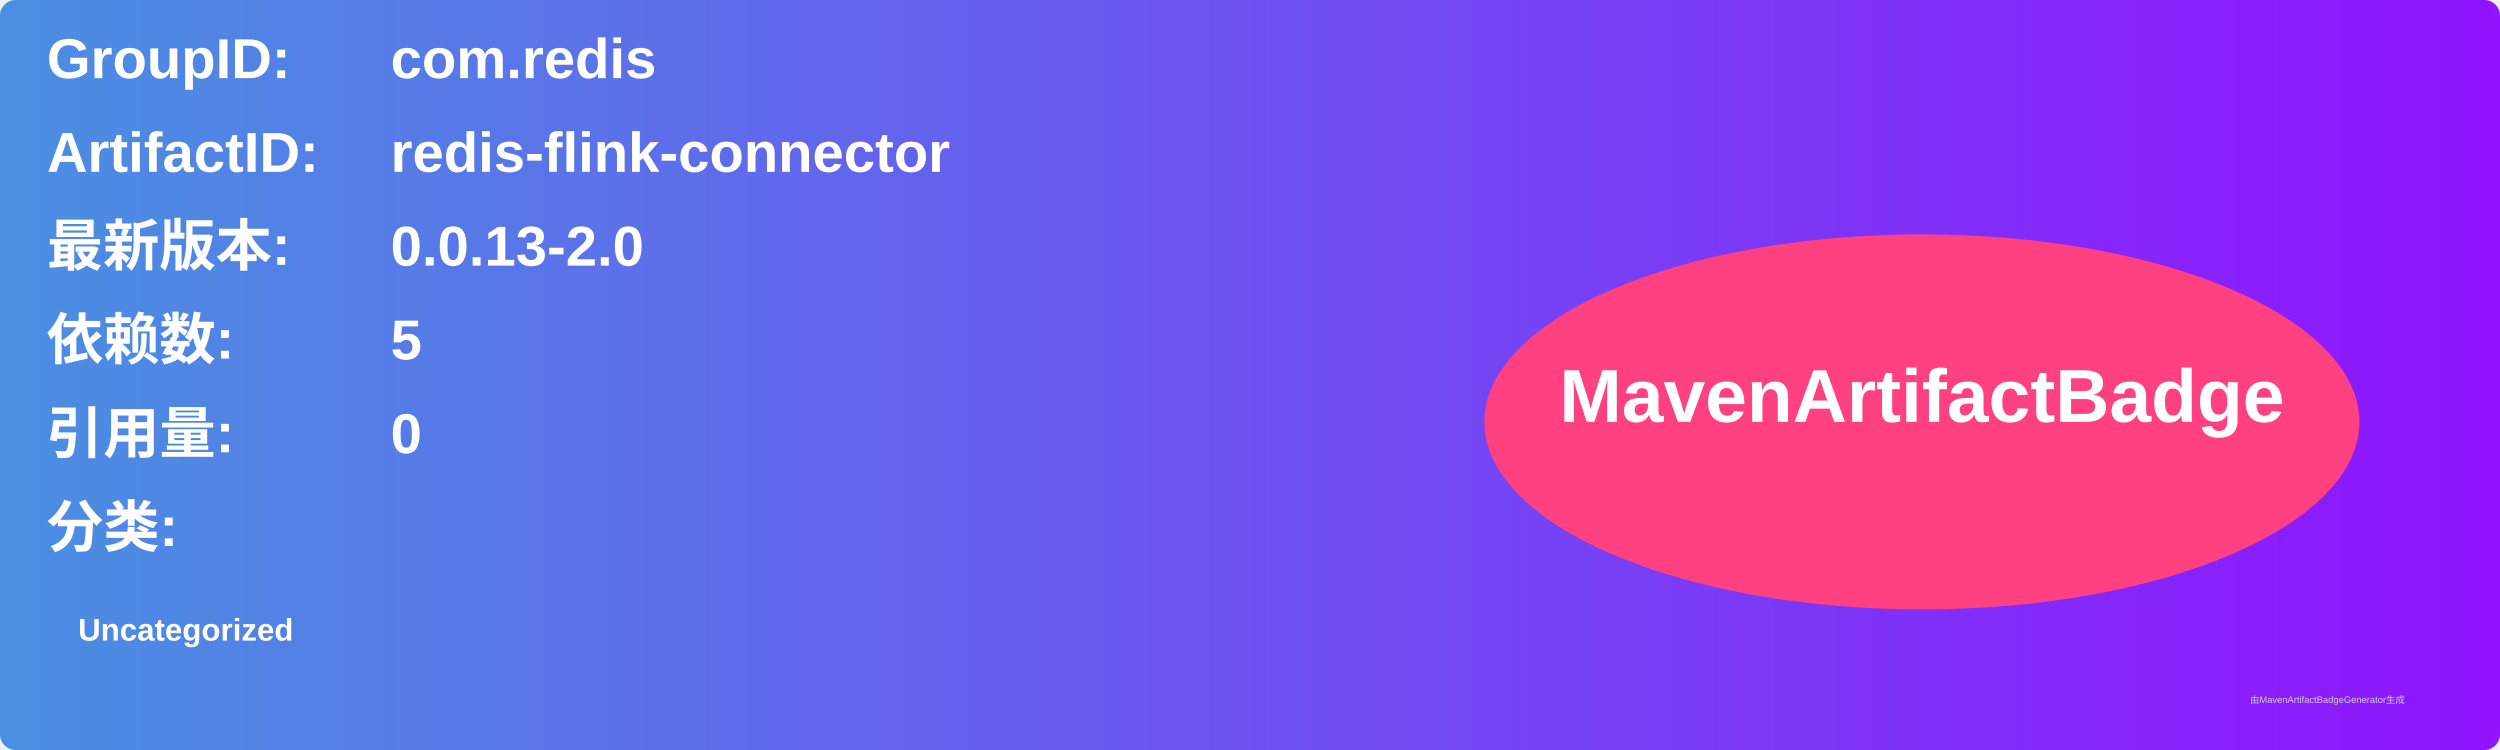
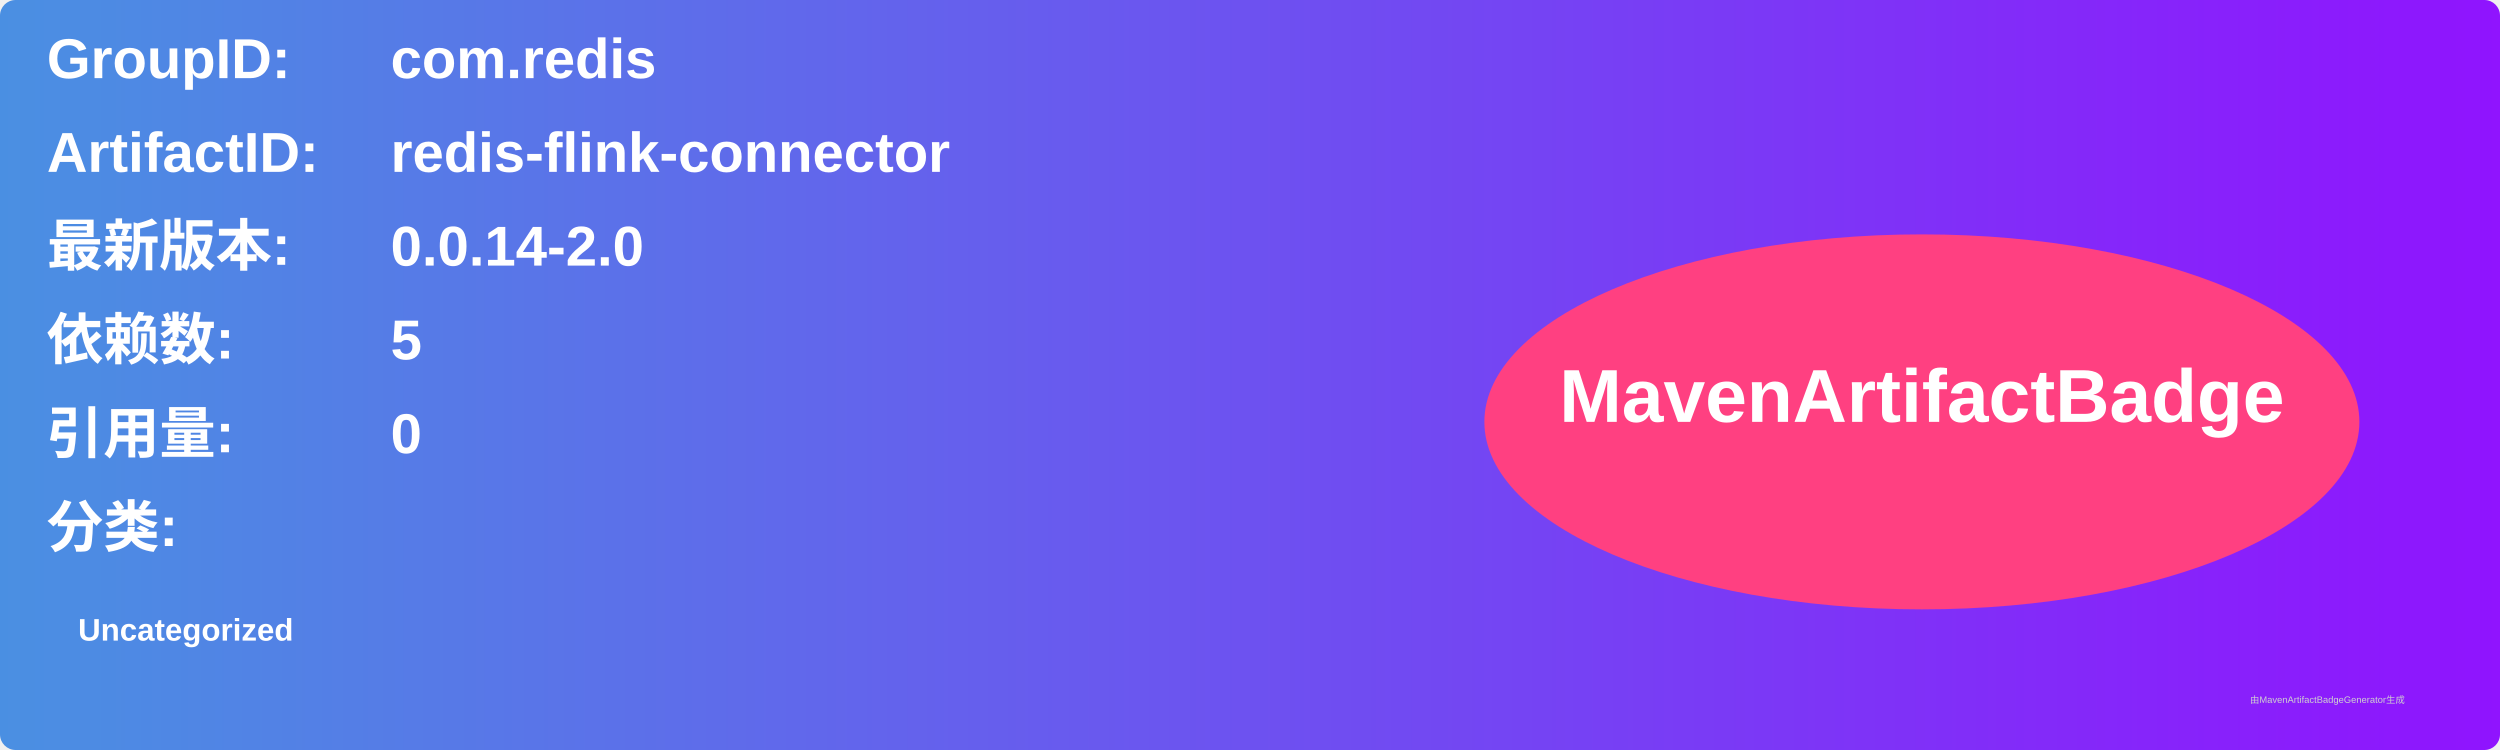
<svg xmlns="http://www.w3.org/2000/svg" width="800" height="240" viewBox="0 0 800 240">
  <linearGradient id="grad" x1="0%" y1="0%" x2="100%" y2="0%">
    <stop offset="0%" stop-color="#4a90e2" />
    <stop offset="100%" stop-color="#9013fe" />
  </linearGradient>
  <rect width="100%" height="100%" rx="5" ry="5" fill="url(#grad)" />
  <g transform="translate(15, 15)">
    <text x="0" y="10" font-family="Arial" font-size="18" fill="white" font-weight="bold" width="260">GroupID:</text>
    <text x="110" y="10" font-family="Arial" font-size="18" fill="white" font-weight="bold" width="460">com.redis</text>
    <text x="0" y="40" font-family="Arial" font-size="18" fill="white" font-weight="bold" width="260">ArtifactID:</text>
    <text x="110" y="40" font-family="Arial" font-size="18" fill="white" font-weight="bold" width="460">redis-flink-connector</text>
    <text x="0" y="70" font-family="Arial" font-size="18" fill="white" font-weight="bold">最新版本:</text>
    <text x="110" y="70" font-family="Arial" font-size="18" fill="white" font-weight="bold">
-       <tspan font-weight="bold">0.0.13-2.0</tspan>
+       <tspan font-weight="bold">0.0.14-2.0</tspan>
    </text>
    <text x="0" y="100" font-family="Arial" font-size="18" fill="white" font-weight="bold">依赖数: </text>
    <text x="110" y="100" font-family="Arial" font-size="18" fill="white">
      <tspan font-weight="bold">5</tspan>
    </text>
    <text x="0" y="130" font-family="Arial" font-size="18" fill="white" font-weight="bold">引用量: </text>
    <text x="110" y="130" font-family="Arial" font-size="18" fill="white">
      <tspan font-weight="bold">0</tspan>
    </text>
    <text x="0" y="160" font-family="Arial" font-size="18" fill="white" font-weight="bold">分类:</text>
    <text x="10" y="190" font-family="Arial" font-size="10" fill="white">
      <tspan font-weight="bold">Uncategorized</tspan>
    </text>
    <ellipse cx="600" cy="120" rx="140" ry="60" fill="#ff4081" />
    <text x="600" y="120" text-anchor="middle" font-family="Arial" font-size="24" fill="white" font-weight="bold">MavenArtifactBadge</text>
  </g>
  <text x="720" y="225" font-family="Arial" font-size="3" fill="#d0d0d0">由MavenArtifactBadgeGenerator生成</text>
</svg>
